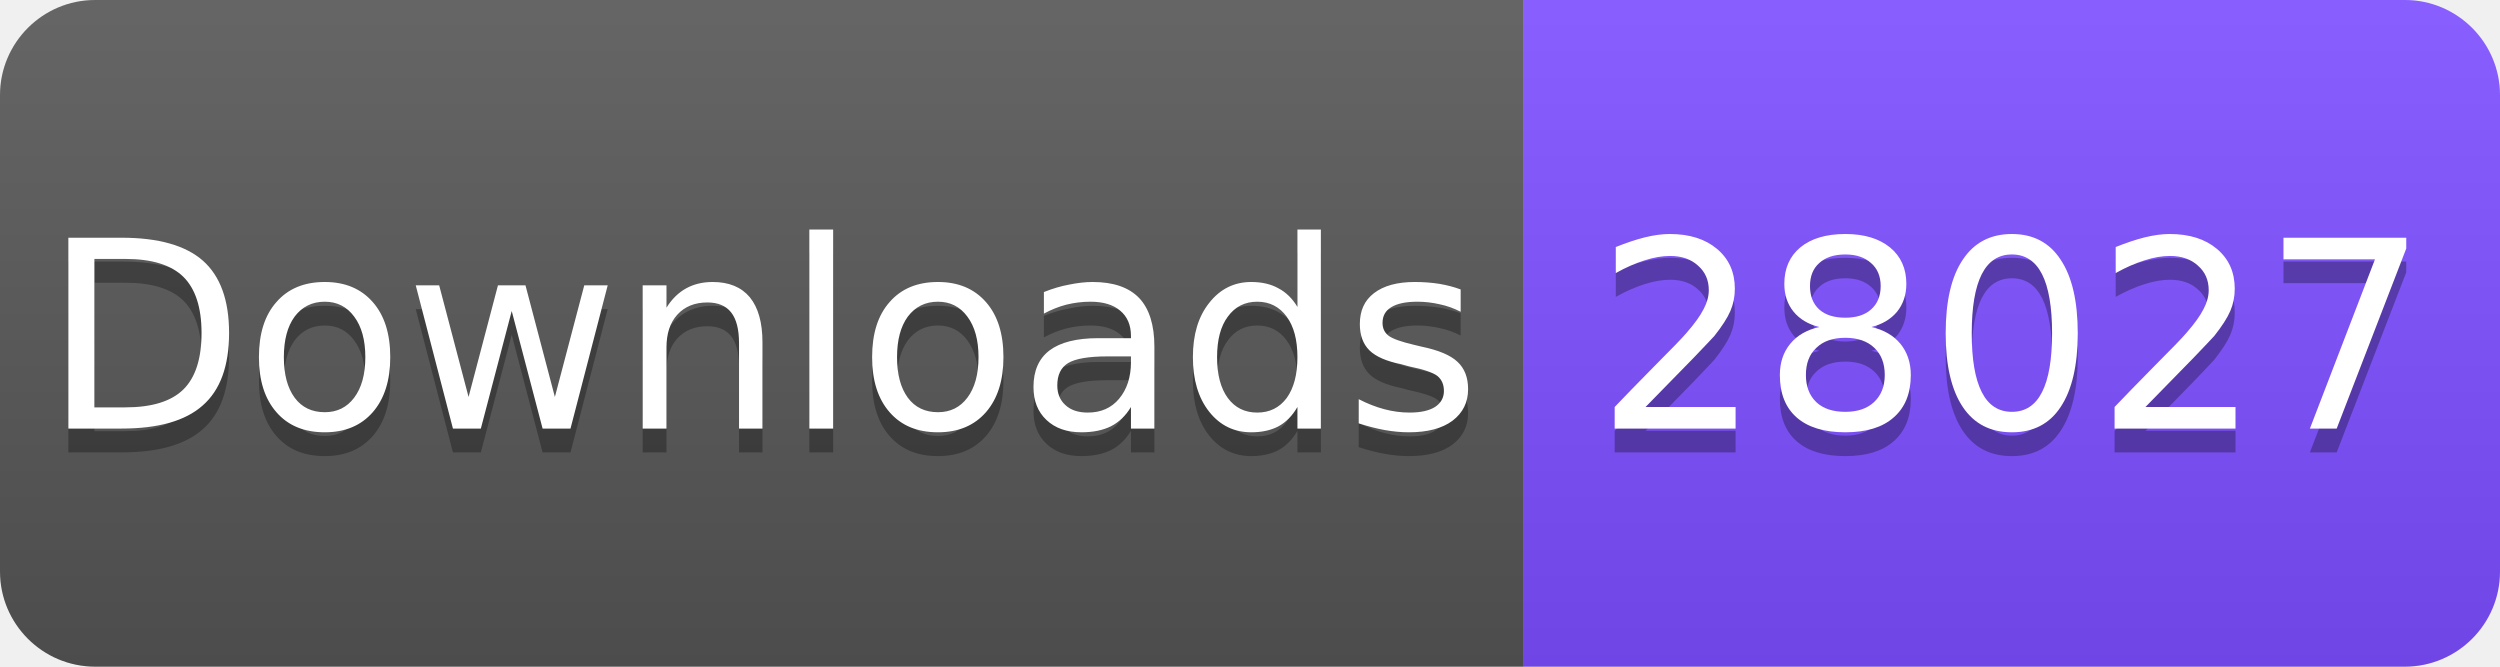
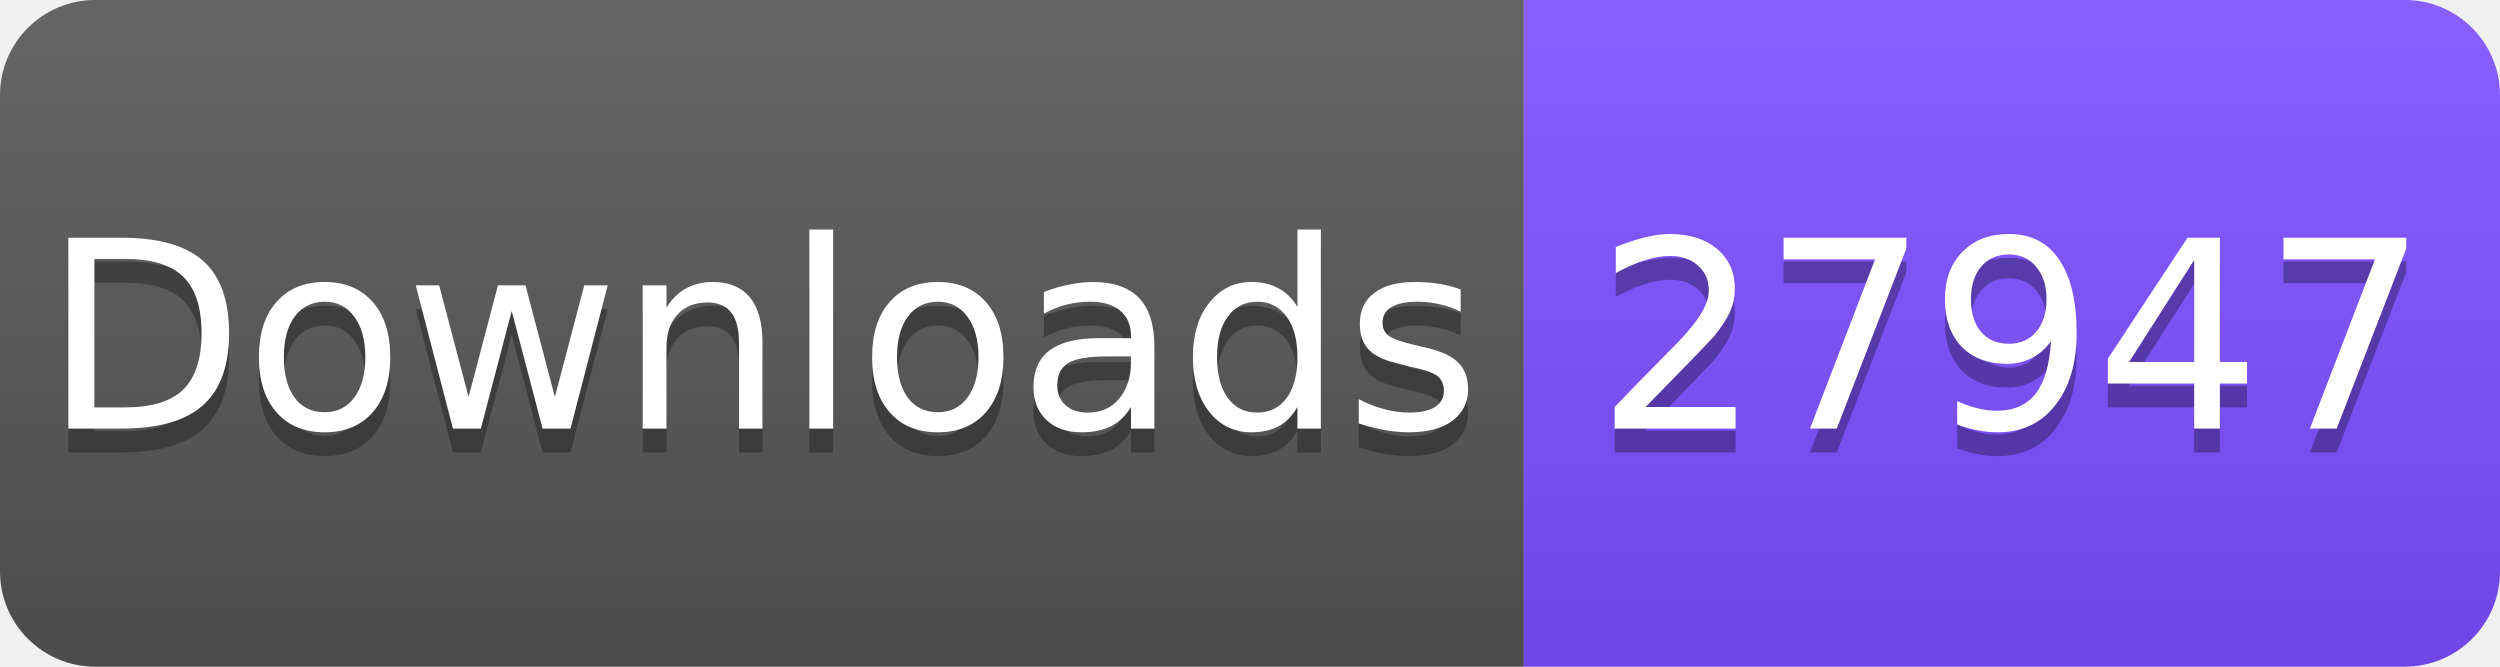
<svg xmlns="http://www.w3.org/2000/svg" width="105" height="28" viewBox="0 0 105 28">
  <linearGradient id="s" x2="0" y2="100%">
    <stop offset="0" stop-color="#fff" stop-opacity=".1" />
    <stop offset="1" stop-opacity=".1" />
  </linearGradient>
  <clipPath id="r">
    <rect width="105" height="28" rx="4" fill="#fff" />
  </clipPath>
  <g clip-path="url(#r)">
    <rect width="64" height="28" fill="#555" />
    <rect x="64" width="41" height="28" fill="#7C4DFF" />
    <rect width="105" height="28" fill="url(#s)" />
  </g>
  <g fill="#fff" text-anchor="middle" font-family="Verdana,Geneva,DejaVu Sans,sans-serif" font-size="11">
    <text x="32" y="19" fill="#010101" fill-opacity=".3">Downloads</text>
    <text x="32" y="18">Downloads</text>
-     <text x="84.5" y="19" fill="#010101" fill-opacity=".3">28027</text>
-     <text x="84.5" y="18">28027</text>
+     <text x="84.5" y="19" fill="#010101" fill-opacity=".3">27947</text>
+     <text x="84.5" y="18">27947</text>
  </g>
</svg>
